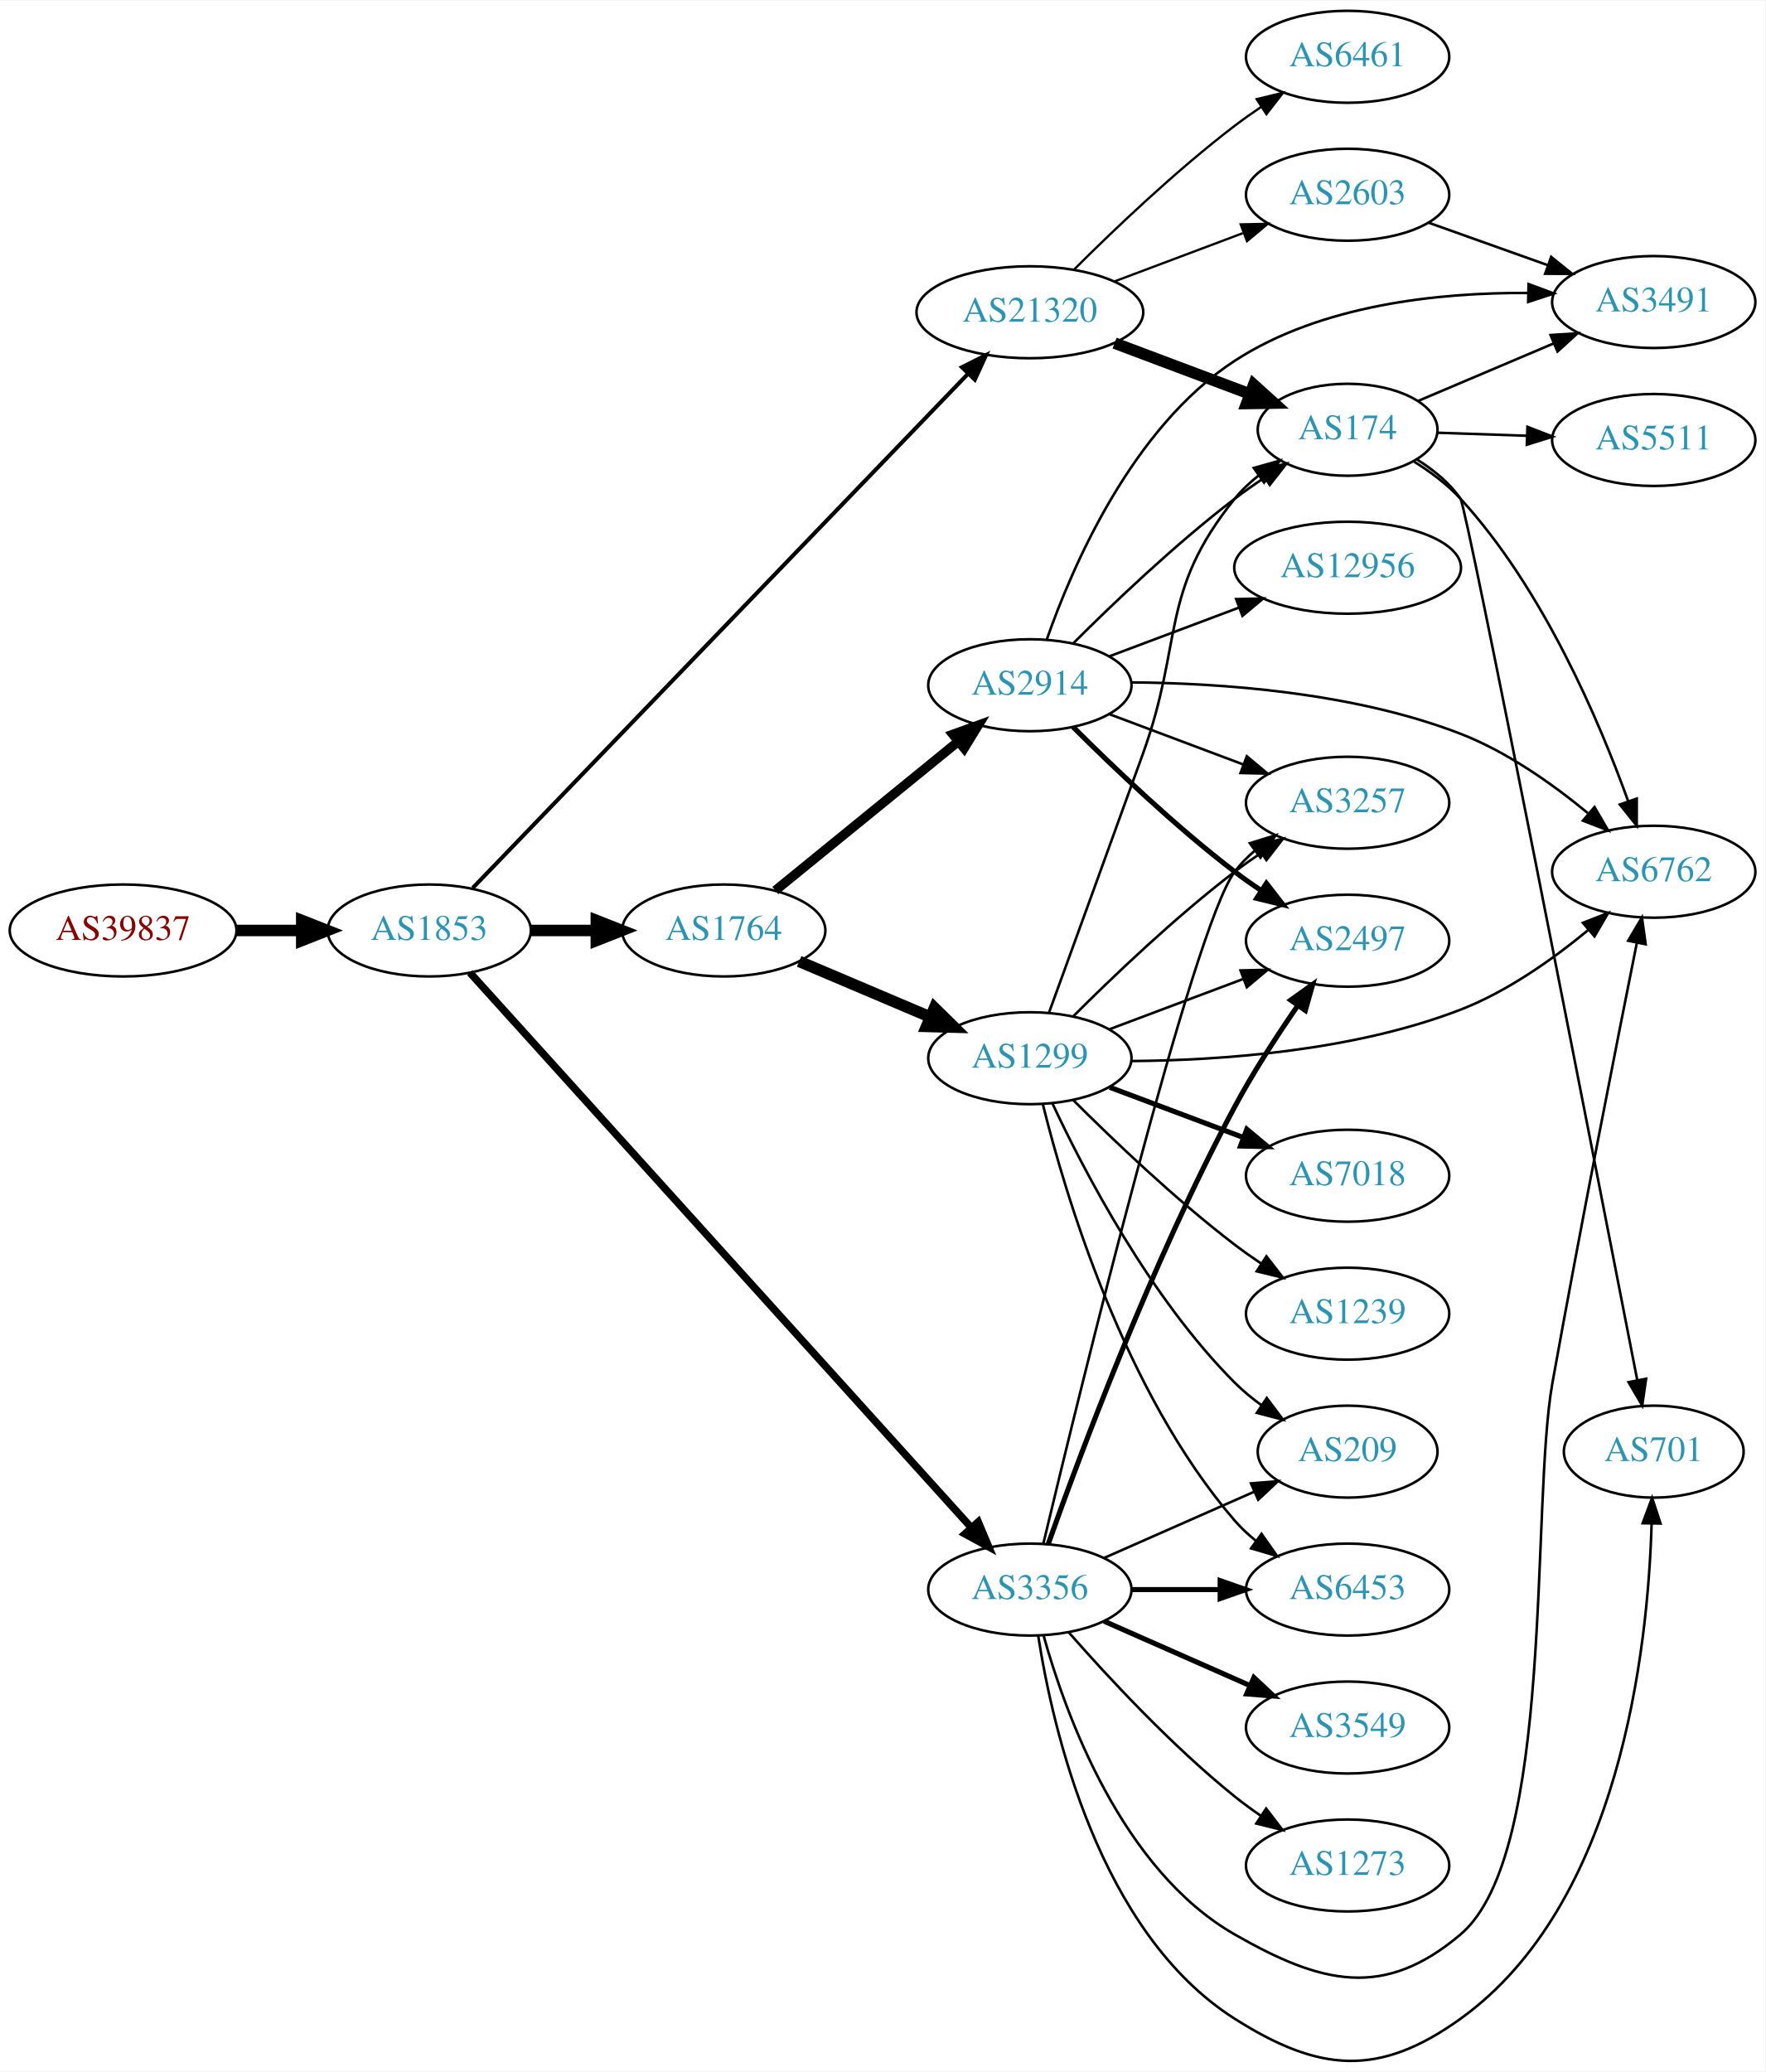
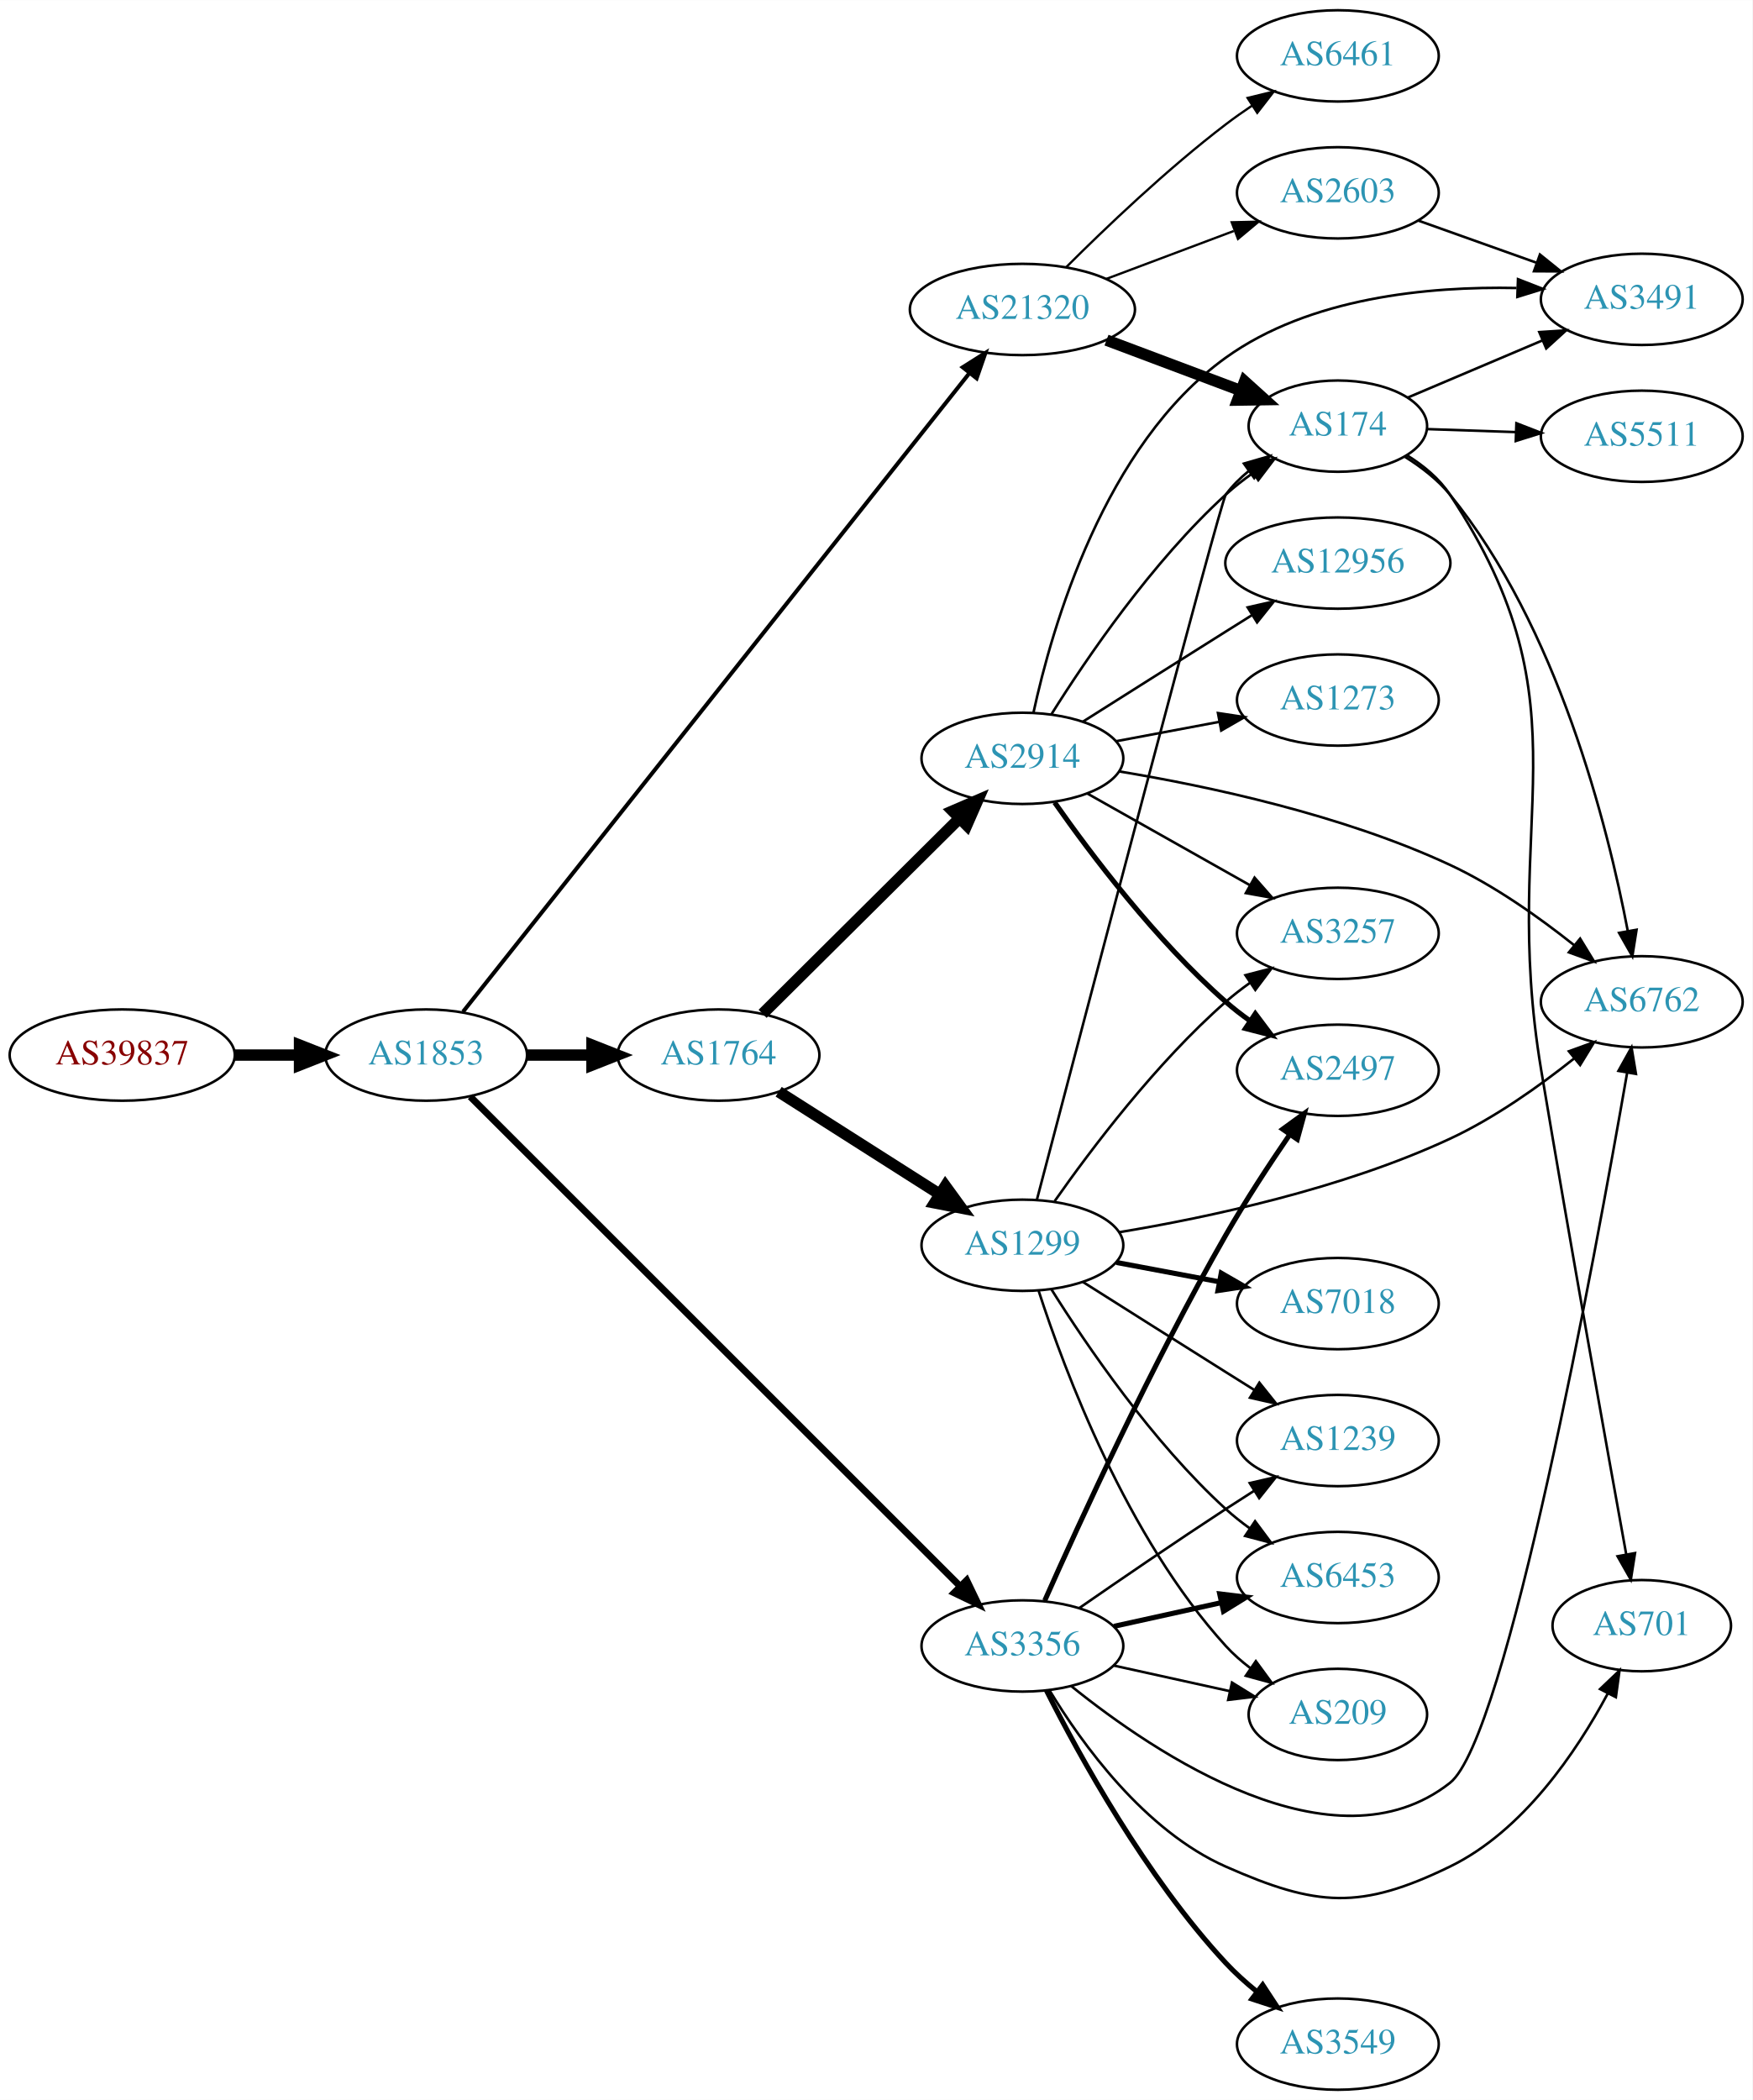
- <svg xmlns="http://www.w3.org/2000/svg" xmlns:xlink="http://www.w3.org/1999/xlink" width="691pt" height="811pt" viewBox="0.00 0.00 691.06 810.61">
-   <g id="graph0" class="graph" transform="scale(1 1) rotate(0) translate(4 806.606)">
-     <polygon fill="white" stroke="none" points="-4,4 -4,-806.606 687.055,-806.606 687.055,4 -4,4" />
+ <svg xmlns="http://www.w3.org/2000/svg" xmlns:xlink="http://www.w3.org/1999/xlink" width="691pt" height="828pt" viewBox="0.00 0.00 691.06 828.00">
+   <g id="graph0" class="graph" transform="scale(1 1) rotate(0) translate(4 824)">
+     <polygon fill="white" stroke="none" points="-4,4 -4,-824 687.055,-824 687.055,4 -4,4" />
    <g id="node1" class="node">
      <g id="a_node1">
        <a xlink:href="/asn/39837" xlink:title="AS39837 ~ MUR [AT]">
-           <ellipse fill="#ffffff" stroke="black" cx="44.196" cy="-442.606" rx="44.393" ry="18" />
-           <text text-anchor="middle" x="44.196" y="-438.906" font-family="Times,serif" font-size="14.00" fill="#880000">AS39837</text>
+           <ellipse fill="#ffffff" stroke="black" cx="44.196" cy="-408" rx="44.393" ry="18" />
+           <text text-anchor="middle" x="44.196" y="-404.3" font-family="Times,serif" font-size="14.00" fill="#880000">AS39837</text>
        </a>
      </g>
    </g>
    <g id="node2" class="node">
      <g id="a_node2">
        <a xlink:href="/asn/1853" xlink:title="AS1853 ~ ACOnet Backbone [AT]">
-           <ellipse fill="#ffffff" stroke="black" cx="164.039" cy="-442.606" rx="39.794" ry="18" />
-           <text text-anchor="middle" x="164.039" y="-438.906" font-family="Times,serif" font-size="14.00" fill="#2c94b3">AS1853</text>
+           <ellipse fill="#ffffff" stroke="black" cx="164.039" cy="-408" rx="39.794" ry="18" />
+           <text text-anchor="middle" x="164.039" y="-404.3" font-family="Times,serif" font-size="14.00" fill="#2c94b3">AS1853</text>
        </a>
      </g>
    </g>
    <g id="edge1" class="edge">
-       <path fill="none" stroke="black" stroke-width="4.5" d="M88.407,-442.606C96.72,-442.606 105.482,-442.606 113.965,-442.606" />
-       <polygon fill="black" stroke="black" stroke-width="4.5" points="114.123,-446.544 124.123,-442.606 114.123,-438.669 114.123,-446.544" />
+       <path fill="none" stroke="black" stroke-width="4.5" d="M88.407,-408C96.72,-408 105.482,-408 113.965,-408" />
+       <polygon fill="black" stroke="black" stroke-width="4.5" points="114.123,-411.938 124.123,-408 114.123,-404.063 114.123,-411.938" />
    </g>
    <g id="node3" class="node">
      <g id="a_node3">
-         <a xlink:href="/asn/1764" xlink:title="AS1764 ~ NEXTLAYER-AS [AT]">
-           <ellipse fill="#ffffff" stroke="black" cx="279.332" cy="-442.606" rx="39.794" ry="18" />
-           <text text-anchor="middle" x="279.332" y="-438.906" font-family="Times,serif" font-size="14.00" fill="#2c94b3">AS1764</text>
+         <a xlink:href="/asn/21320" xlink:title="AS21320 ~ GEANT Vereniging [EU]">
+           <ellipse fill="#ffffff" stroke="black" cx="399.174" cy="-702" rx="44.393" ry="18" />
+           <text text-anchor="middle" x="399.174" y="-698.3" font-family="Times,serif" font-size="14.00" fill="#2c94b3">AS21320</text>
        </a>
      </g>
    </g>
    <g id="edge2" class="edge">
-       <path fill="none" stroke="black" stroke-width="4.5" d="M203.711,-442.606C211.914,-442.606 220.678,-442.606 229.21,-442.606" />
-       <polygon fill="black" stroke="black" stroke-width="4.5" points="229.449,-446.544 239.449,-442.606 229.449,-438.669 229.449,-446.544" />
+       <path fill="none" stroke="black" stroke-width="1.575" d="M178.581,-425.077C217.854,-474.604 331.938,-618.471 378.268,-676.897" />
+       <polygon fill="black" stroke="black" stroke-width="1.575" points="375.639,-679.215 384.595,-684.875 381.124,-674.865 375.639,-679.215" />
    </g>
    <g id="node4" class="node">
      <g id="a_node4">
-         <a xlink:href="/asn/21320" xlink:title="AS21320 ~ GEANT Vereniging [EU]">
-           <ellipse fill="#ffffff" stroke="black" cx="399.174" cy="-684.606" rx="44.393" ry="18" />
-           <text text-anchor="middle" x="399.174" y="-680.906" font-family="Times,serif" font-size="14.00" fill="#2c94b3">AS21320</text>
+         <a xlink:href="/asn/1764" xlink:title="AS1764 ~ NEXTLAYER-AS [AT]">
+           <ellipse fill="#ffffff" stroke="black" cx="279.332" cy="-408" rx="39.794" ry="18" />
+           <text text-anchor="middle" x="279.332" y="-404.3" font-family="Times,serif" font-size="14.00" fill="#2c94b3">AS1764</text>
        </a>
      </g>
    </g>
    <g id="edge3" class="edge">
-       <path fill="none" stroke="black" stroke-width="1.575" d="M181.063,-459.24C221.49,-501.204 327.761,-611.515 374.985,-660.535" />
-       <polygon fill="black" stroke="black" stroke-width="1.575" points="372.579,-663.082 382.038,-667.856 377.62,-658.226 372.579,-663.082" />
+       <path fill="none" stroke="black" stroke-width="4.5" d="M203.711,-408C211.914,-408 220.678,-408 229.21,-408" />
+       <polygon fill="black" stroke="black" stroke-width="4.5" points="229.449,-411.938 239.449,-408 229.449,-404.063 229.449,-411.938" />
    </g>
    <g id="node5" class="node">
      <g id="a_node5">
        <a xlink:href="/asn/3356" xlink:title="AS3356 ~ Level 3 Parent, LLC [US]">
-           <ellipse fill="#ffffff" stroke="black" cx="399.174" cy="-184.606" rx="39.794" ry="18" />
-           <text text-anchor="middle" x="399.174" y="-180.906" font-family="Times,serif" font-size="14.00" fill="#2c94b3">AS3356</text>
+           <ellipse fill="#ffffff" stroke="black" cx="399.174" cy="-175" rx="39.794" ry="18" />
+           <text text-anchor="middle" x="399.174" y="-171.3" font-family="Times,serif" font-size="14.00" fill="#2c94b3">AS3356</text>
        </a>
      </g>
    </g>
    <g id="edge4" class="edge">
-       <path fill="none" stroke="black" stroke-width="2.925" d="M179.977,-426.074C219.934,-381.856 329.411,-260.702 376.343,-208.765" />
-       <polygon fill="black" stroke="black" stroke-width="2.925" points="378.951,-211.1 383.059,-201.334 373.757,-206.407 378.951,-211.1" />
+       <path fill="none" stroke="black" stroke-width="2.7" d="M181.432,-391.616C221.981,-351.091 327.108,-246.025 374.45,-198.71" />
+       <polygon fill="black" stroke="black" stroke-width="2.7" points="377.2,-200.911 381.799,-191.366 372.251,-195.959 377.2,-200.911" />
    </g>
    <g id="node6" class="node">
      <g id="a_node6">
-         <a xlink:href="/asn/1299" xlink:title="AS1299 ~ Telia Carrier [EU]">
-           <ellipse fill="#ffffff" stroke="black" cx="399.174" cy="-392.606" rx="39.794" ry="18" />
-           <text text-anchor="middle" x="399.174" y="-388.906" font-family="Times,serif" font-size="14.00" fill="#2c94b3">AS1299</text>
+         <a xlink:href="/asn/6461" xlink:title="AS6461 ~ Zayo Bandwidth [US]">
+           <ellipse fill="#ffffff" stroke="black" cx="523.566" cy="-802" rx="39.794" ry="18" />
+           <text text-anchor="middle" x="523.566" y="-798.3" font-family="Times,serif" font-size="14.00" fill="#2c94b3">AS6461</text>
        </a>
      </g>
    </g>
    <g id="edge5" class="edge">
-       <path fill="none" stroke="black" stroke-width="4.5" d="M308.858,-430.502C324.232,-423.979 343.408,-415.843 360.047,-408.783" />
-       <polygon fill="black" stroke="black" stroke-width="4.5" points="361.834,-412.302 369.502,-404.771 358.758,-405.053 361.834,-412.302" />
+       <path fill="none" stroke="black" stroke-width="0.9" d="M416.369,-718.615C431.842,-734.07 456.177,-757.307 479.37,-775 482.693,-777.534 486.26,-780.053 489.869,-782.475" />
+       <polygon fill="black" stroke="black" stroke-width="0.9" points="487.973,-785.417 498.269,-787.915 491.778,-779.542 487.973,-785.417" />
    </g>
    <g id="node7" class="node">
      <g id="a_node7">
+         <a xlink:href="/asn/2603" xlink:title="AS2603 ~ NORDUnet [NO]">
+           <ellipse fill="#ffffff" stroke="black" cx="523.566" cy="-748" rx="39.794" ry="18" />
+           <text text-anchor="middle" x="523.566" y="-744.3" font-family="Times,serif" font-size="14.00" fill="#2c94b3">AS2603</text>
+         </a>
+       </g>
+     </g>
+     <g id="edge6" class="edge">
+       <path fill="none" stroke="black" stroke-width="0.9" d="M432.331,-714.086C447.698,-719.861 466.245,-726.832 482.518,-732.948" />
+       <polygon fill="black" stroke="black" stroke-width="0.9" points="481.715,-736.385 492.307,-736.627 484.178,-729.833 481.715,-736.385" />
+     </g>
+     <g id="node8" class="node">
+       <g id="a_node8">
+         <a xlink:href="/asn/174" xlink:title="AS174 ~ Cogent Communications [US]">
+           <ellipse fill="#ffffff" stroke="black" cx="523.566" cy="-656" rx="35.194" ry="18" />
+           <text text-anchor="middle" x="523.566" y="-652.3" font-family="Times,serif" font-size="14.00" fill="#2c94b3">AS174</text>
+         </a>
+       </g>
+     </g>
+     <g id="edge7" class="edge">
+       <path fill="none" stroke="black" stroke-width="4.5" d="M432.331,-689.914C448.554,-683.817 468.32,-676.388 485.213,-670.039" />
+       <polygon fill="black" stroke="black" stroke-width="4.5" points="486.804,-673.647 494.779,-666.444 484.033,-666.276 486.804,-673.647" />
+     </g>
+     <g id="node9" class="node">
+       <g id="a_node9">
        <a xlink:href="/asn/2914" xlink:title="AS2914 ~ NTT America, Inc. [US]">
-           <ellipse fill="#ffffff" stroke="black" cx="399.174" cy="-538.606" rx="39.794" ry="18" />
-           <text text-anchor="middle" x="399.174" y="-534.906" font-family="Times,serif" font-size="14.00" fill="#2c94b3">AS2914</text>
-         </a>
-       </g>
-     </g>
-     <g id="edge6" class="edge">
-       <path fill="none" stroke="black" stroke-width="3.682" d="M299.527,-458.244C318.958,-474.073 349.179,-498.692 371.052,-516.511" />
-       <polygon fill="black" stroke="black" stroke-width="3.682" points="369.023,-519.373 378.987,-522.975 373.444,-513.945 369.023,-519.373" />
+           <ellipse fill="#ffffff" stroke="black" cx="399.174" cy="-525" rx="39.794" ry="18" />
+           <text text-anchor="middle" x="399.174" y="-521.3" font-family="Times,serif" font-size="14.00" fill="#2c94b3">AS2914</text>
+         </a>
+       </g>
+     </g>
+     <g id="edge8" class="edge">
+       <path fill="none" stroke="black" stroke-width="4.5" d="M296.717,-424.268C316.831,-444.238 351.105,-478.268 374.186,-501.184" />
+       <polygon fill="black" stroke="black" stroke-width="4.5" points="371.677,-504.241 381.548,-508.493 377.226,-498.653 371.677,-504.241" />
    </g>
    <g id="node10" class="node">
      <g id="a_node10">
-         <a xlink:href="/asn/174" xlink:title="AS174 ~ Cogent Communications [US]">
-           <ellipse fill="#ffffff" stroke="black" cx="523.566" cy="-638.606" rx="35.194" ry="18" />
-           <text text-anchor="middle" x="523.566" y="-634.906" font-family="Times,serif" font-size="14.00" fill="#2c94b3">AS174</text>
-         </a>
-       </g>
-     </g>
-     <g id="edge23" class="edge">
-       <path fill="none" stroke="black" stroke-width="4.5" d="M432.331,-672.52C448.554,-666.423 468.32,-658.994 485.213,-652.645" />
-       <polygon fill="black" stroke="black" stroke-width="4.5" points="486.804,-656.253 494.779,-649.049 484.033,-648.882 486.804,-656.253" />
+         <a xlink:href="/asn/1299" xlink:title="AS1299 ~ Telia Carrier [EU]">
+           <ellipse fill="#ffffff" stroke="black" cx="399.174" cy="-333" rx="39.794" ry="18" />
+           <text text-anchor="middle" x="399.174" y="-329.3" font-family="Times,serif" font-size="14.00" fill="#2c94b3">AS1299</text>
+         </a>
+       </g>
+     </g>
+     <g id="edge9" class="edge">
+       <path fill="none" stroke="black" stroke-width="4.5" d="M303.053,-393.539C321.114,-382.045 346.583,-365.835 366.623,-353.081" />
+       <polygon fill="black" stroke="black" stroke-width="4.5" points="368.798,-356.363 375.121,-347.672 364.57,-349.72 368.798,-356.363" />
+     </g>
+     <g id="node12" class="node">
+       <g id="a_node12">
+         <a xlink:href="/asn/2497" xlink:title="AS2497 ~ Internet Initiative Japan Inc. [JP]">
+           <ellipse fill="#ffffff" stroke="black" cx="523.566" cy="-402" rx="39.794" ry="18" />
+           <text text-anchor="middle" x="523.566" y="-398.3" font-family="Times,serif" font-size="14.00" fill="#2c94b3">AS2497</text>
+         </a>
+       </g>
+     </g>
+     <g id="edge28" class="edge">
+       <path fill="none" stroke="black" stroke-width="2" d="M407.986,-192.894C421.415,-223.183 450.25,-286.214 479.37,-337 487.05,-350.394 496.452,-364.743 504.521,-376.543" />
+       <polygon fill="black" stroke="black" stroke-width="2" points="501.812,-378.78 510.381,-385.012 507.569,-374.797 501.812,-378.78" />
+     </g>
+     <g id="node13" class="node">
+       <g id="a_node13">
+         <a xlink:href="/asn/6762" xlink:title="AS6762 ~ TELECOM ITALIA SPARKLE S.p.A. [IT]">
+           <ellipse fill="#ffffff" stroke="black" cx="643.409" cy="-429" rx="39.794" ry="18" />
+           <text text-anchor="middle" x="643.409" y="-425.3" font-family="Times,serif" font-size="14.00" fill="#2c94b3">AS6762</text>
+         </a>
+       </g>
+     </g>
+     <g id="edge27" class="edge">
+       <path fill="none" stroke="black" d="M418.484,-159.133C451.54,-132.479 521.993,-84.998 567.762,-121 590.077,-138.553 624.934,-328.021 637.602,-400.775" />
+       <polygon fill="black" stroke="black" points="634.22,-401.761 639.373,-411.018 641.118,-400.568 634.22,-401.761" />
    </g>
    <g id="node18" class="node">
      <g id="a_node18">
-         <a xlink:href="/asn/2603" xlink:title="AS2603 ~ NORDUnet [NO]">
-           <ellipse fill="#ffffff" stroke="black" cx="523.566" cy="-730.606" rx="39.794" ry="18" />
-           <text text-anchor="middle" x="523.566" y="-726.906" font-family="Times,serif" font-size="14.00" fill="#2c94b3">AS2603</text>
-         </a>
-       </g>
-     </g>
-     <g id="edge21" class="edge">
-       <path fill="none" stroke="black" stroke-width="0.9" d="M432.331,-696.692C447.698,-702.467 466.245,-709.438 482.518,-715.554" />
-       <polygon fill="black" stroke="black" stroke-width="0.9" points="481.715,-718.991 492.307,-719.233 484.178,-712.439 481.715,-718.991" />
+         <a xlink:href="/asn/1239" xlink:title="AS1239 ~ Sprint [US]">
+           <ellipse fill="#ffffff" stroke="black" cx="523.566" cy="-256" rx="39.794" ry="18" />
+           <text text-anchor="middle" x="523.566" y="-252.3" font-family="Times,serif" font-size="14.00" fill="#2c94b3">AS1239</text>
+         </a>
+       </g>
+     </g>
+     <g id="edge26" class="edge">
+       <path fill="none" stroke="black" d="M421.531,-189.901C437.382,-200.877 459.585,-216.079 479.37,-229 482.952,-231.339 486.723,-233.759 490.483,-236.144" />
+       <polygon fill="black" stroke="black" points="488.816,-239.231 499.144,-241.596 492.545,-233.307 488.816,-239.231" />
    </g>
    <g id="node19" class="node">
      <g id="a_node19">
-         <a xlink:href="/asn/6461" xlink:title="AS6461 ~ Zayo Bandwidth [US]">
-           <ellipse fill="#ffffff" stroke="black" cx="523.566" cy="-784.606" rx="39.794" ry="18" />
-           <text text-anchor="middle" x="523.566" y="-780.906" font-family="Times,serif" font-size="14.00" fill="#2c94b3">AS6461</text>
-         </a>
-       </g>
-     </g>
-     <g id="edge22" class="edge">
-       <path fill="none" stroke="black" stroke-width="0.9" d="M416.369,-701.221C431.842,-716.676 456.177,-739.913 479.37,-757.606 482.693,-760.14 486.26,-762.659 489.869,-765.081" />
-       <polygon fill="black" stroke="black" stroke-width="0.9" points="487.973,-768.023 498.269,-770.521 491.778,-762.148 487.973,-768.023" />
-     </g>
-     <g id="node9" class="node">
-       <g id="a_node9">
-         <a xlink:href="/asn/3257" xlink:title="AS3257 ~ GTT [DE]">
-           <ellipse fill="#ffffff" stroke="black" cx="523.566" cy="-492.606" rx="39.794" ry="18" />
-           <text text-anchor="middle" x="523.566" y="-488.906" font-family="Times,serif" font-size="14.00" fill="#2c94b3">AS3257</text>
-         </a>
-       </g>
-     </g>
-     <g id="edge28" class="edge">
-       <path fill="none" stroke="black" d="M404.458,-202.651C418.483,-261.277 463.064,-443.861 479.37,-465.606 481.625,-468.613 484.322,-471.366 487.252,-473.866" />
-       <polygon fill="black" stroke="black" points="485.286,-476.765 495.408,-479.894 489.446,-471.136 485.286,-476.765" />
-     </g>
-     <g id="node11" class="node">
-       <g id="a_node11">
-         <a xlink:href="/asn/6762" xlink:title="AS6762 ~ TELECOM ITALIA SPARKLE S.p.A. [IT]">
-           <ellipse fill="#ffffff" stroke="black" cx="643.409" cy="-465.606" rx="39.794" ry="18" />
-           <text text-anchor="middle" x="643.409" y="-461.906" font-family="Times,serif" font-size="14.00" fill="#2c94b3">AS6762</text>
+         <a xlink:href="/asn/6453" xlink:title="AS6453 ~ TATA COMMUNICATIONS (AMERICA) INC [US]">
+           <ellipse fill="#ffffff" stroke="black" cx="523.566" cy="-202" rx="39.794" ry="18" />
+           <text text-anchor="middle" x="523.566" y="-198.3" font-family="Times,serif" font-size="14.00" fill="#2c94b3">AS6453</text>
        </a>
      </g>
    </g>
    <g id="edge29" class="edge">
-       <path fill="none" stroke="black" d="M404.586,-166.465C413.109,-135.9 435.041,-74.995 479.37,-49.606 513.46,-30.081 537.787,-24.213 567.762,-49.606 604.893,-81.06 595.146,-217.713 603.762,-265.606 614.838,-327.167 629.057,-399.132 636.789,-437.739" />
-       <polygon fill="black" stroke="black" points="633.39,-438.591 638.79,-447.707 640.253,-437.214 633.39,-438.591" />
-     </g>
-     <g id="node13" class="node">
-       <g id="a_node13">
+       <path fill="none" stroke="black" stroke-width="2" d="M435.247,-182.737C448.434,-185.646 463.614,-188.995 477.58,-192.076" />
+       <polygon fill="black" stroke="black" stroke-width="2" points="476.969,-195.525 487.489,-194.262 478.477,-188.69 476.969,-195.525" />
+     </g>
+     <g id="node20" class="node">
+       <g id="a_node20">
        <a xlink:href="/asn/209" xlink:title="AS209 ~ CenturyLink Communications, LLC [US]">
-           <ellipse fill="#ffffff" stroke="black" cx="523.566" cy="-238.606" rx="35.194" ry="18" />
-           <text text-anchor="middle" x="523.566" y="-234.906" font-family="Times,serif" font-size="14.00" fill="#2c94b3">AS209</text>
-         </a>
-       </g>
-     </g>
-     <g id="edge32" class="edge">
-       <path fill="none" stroke="black" d="M428.253,-196.995C445.682,-204.684 468.239,-214.637 486.923,-222.88" />
-       <polygon fill="black" stroke="black" points="485.731,-226.179 496.293,-227.014 488.556,-219.775 485.731,-226.179" />
-     </g>
-     <g id="node14" class="node">
-       <g id="a_node14">
-         <a xlink:href="/asn/2497" xlink:title="AS2497 ~ Internet Initiative Japan Inc. [JP]">
-           <ellipse fill="#ffffff" stroke="black" cx="523.566" cy="-438.606" rx="39.794" ry="18" />
-           <text text-anchor="middle" x="523.566" y="-434.906" font-family="Times,serif" font-size="14.00" fill="#2c94b3">AS2497</text>
-         </a>
-       </g>
-     </g>
-     <g id="edge26" class="edge">
-       <path fill="none" stroke="black" stroke-width="2" d="M406.313,-202.314C418.403,-236.391 446.954,-313.076 479.37,-373.606 486.608,-387.122 495.887,-401.389 503.989,-413.102" />
-       <polygon fill="black" stroke="black" stroke-width="2" points="501.285,-415.342 509.901,-421.507 507.01,-411.314 501.285,-415.342" />
+           <ellipse fill="#ffffff" stroke="black" cx="523.566" cy="-148" rx="35.194" ry="18" />
+           <text text-anchor="middle" x="523.566" y="-144.3" font-family="Times,serif" font-size="14.00" fill="#2c94b3">AS209</text>
+         </a>
+       </g>
+     </g>
+     <g id="edge30" class="edge">
+       <path fill="none" stroke="black" d="M435.247,-167.263C449.48,-164.123 466.035,-160.471 480.879,-157.196" />
+       <polygon fill="black" stroke="black" points="481.822,-160.572 490.833,-155 480.314,-153.737 481.822,-160.572" />
+     </g>
+     <g id="node21" class="node">
+       <g id="a_node21">
+         <a xlink:href="/asn/3549" xlink:title="AS3549 ~ Level 3 Parent, LLC [US]">
+           <ellipse fill="#ffffff" stroke="black" cx="523.566" cy="-18" rx="39.794" ry="18" />
+           <text text-anchor="middle" x="523.566" y="-14.3" font-family="Times,serif" font-size="14.00" fill="#2c94b3">AS3549</text>
+         </a>
+       </g>
+     </g>
+     <g id="edge24" class="edge">
+       <path fill="none" stroke="black" stroke-width="2" d="M408.645,-157.445C421.522,-131.907 447.884,-83.868 479.37,-50 483.01,-46.085 487.184,-42.319 491.47,-38.833" />
+       <polygon fill="black" stroke="black" stroke-width="2" points="493.925,-41.362 499.741,-32.506 489.672,-35.802 493.925,-41.362" />
+     </g>
+     <g id="node22" class="node">
+       <g id="a_node22">
+         <a xlink:href="/asn/701" xlink:title="AS701 ~ UUNET [US]">
+           <ellipse fill="#ffffff" stroke="black" cx="643.409" cy="-183" rx="35.194" ry="18" />
+           <text text-anchor="middle" x="643.409" y="-179.3" font-family="Times,serif" font-size="14.00" fill="#2c94b3">AS701</text>
+         </a>
+       </g>
+     </g>
+     <g id="edge25" class="edge">
+       <path fill="none" stroke="black" d="M409.78,-157.633C422.533,-136.593 447.238,-102.202 479.37,-88 515.303,-72.119 532.429,-70.827 567.762,-88 596.65,-102.04 617.686,-133.273 629.929,-156.108" />
+       <polygon fill="black" stroke="black" points="626.964,-157.997 634.634,-165.305 633.195,-154.809 626.964,-157.997" />
    </g>
    <g id="node15" class="node">
      <g id="a_node15">
-         <a xlink:href="/asn/6453" xlink:title="AS6453 ~ TATA COMMUNICATIONS (AMERICA) INC [US]">
-           <ellipse fill="#ffffff" stroke="black" cx="523.566" cy="-184.606" rx="39.794" ry="18" />
-           <text text-anchor="middle" x="523.566" y="-180.906" font-family="Times,serif" font-size="14.00" fill="#2c94b3">AS6453</text>
-         </a>
-       </g>
-     </g>
-     <g id="edge25" class="edge">
-       <path fill="none" stroke="black" stroke-width="2" d="M438.9,-184.606C449.838,-184.606 461.889,-184.606 473.355,-184.606" />
-       <polygon fill="black" stroke="black" stroke-width="2" points="473.673,-188.106 483.673,-184.606 473.672,-181.106 473.673,-188.106" />
-     </g>
-     <g id="node20" class="node">
-       <g id="a_node20">
-         <a xlink:href="/asn/3549" xlink:title="AS3549 ~ Level 3 Parent, LLC [US]">
-           <ellipse fill="#ffffff" stroke="black" cx="523.566" cy="-130.606" rx="39.794" ry="18" />
-           <text text-anchor="middle" x="523.566" y="-126.906" font-family="Times,serif" font-size="14.00" fill="#2c94b3">AS3549</text>
-         </a>
-       </g>
-     </g>
-     <g id="edge27" class="edge">
-       <path fill="none" stroke="black" stroke-width="2" d="M428.253,-172.217C445.201,-164.74 466.999,-155.123 485.368,-147.018" />
-       <polygon fill="black" stroke="black" stroke-width="2" points="486.881,-150.176 494.618,-142.937 484.056,-143.772 486.881,-150.176" />
-     </g>
-     <g id="node21" class="node">
-       <g id="a_node21">
-         <a xlink:href="/asn/701" xlink:title="AS701 ~ UUNET [US]">
-           <ellipse fill="#ffffff" stroke="black" cx="643.409" cy="-238.606" rx="35.194" ry="18" />
-           <text text-anchor="middle" x="643.409" y="-234.906" font-family="Times,serif" font-size="14.00" fill="#2c94b3">AS701</text>
-         </a>
-       </g>
-     </g>
-     <g id="edge30" class="edge">
-       <path fill="none" stroke="black" d="M402.433,-166.549C408.021,-130.539 426.133,-50.366 479.37,-16.606 512.547,4.433 535.862,6.323 567.762,-16.606 630.229,-61.505 641.136,-161.289 642.574,-210.313" />
-       <polygon fill="black" stroke="black" points="639.078,-210.583 642.756,-220.519 646.077,-210.458 639.078,-210.583" />
-     </g>
-     <g id="node22" class="node">
-       <g id="a_node22">
-         <a xlink:href="/asn/1273" xlink:title="AS1273 ~ Vodafone Group PLC [EU]">
-           <ellipse fill="#ffffff" stroke="black" cx="523.566" cy="-76.606" rx="39.794" ry="18" />
-           <text text-anchor="middle" x="523.566" y="-72.906" font-family="Times,serif" font-size="14.00" fill="#2c94b3">AS1273</text>
+         <a xlink:href="/asn/3491" xlink:title="AS3491 ~ PCCW Global, Inc. [US]">
+           <ellipse fill="#ffffff" stroke="black" cx="643.409" cy="-706" rx="39.794" ry="18" />
+           <text text-anchor="middle" x="643.409" y="-702.3" font-family="Times,serif" font-size="14.00" fill="#2c94b3">AS3491</text>
        </a>
      </g>
    </g>
    <g id="edge31" class="edge">
-       <path fill="none" stroke="black" d="M414.326,-167.943C429.428,-150.712 454.549,-123.582 479.37,-103.606 482.626,-100.986 486.151,-98.413 489.735,-95.96" />
-       <polygon fill="black" stroke="black" points="491.654,-98.887 498.108,-90.485 487.823,-93.029 491.654,-98.887" />
-     </g>
-     <g id="node8" class="node">
-       <g id="a_node8">
-         <a xlink:href="/asn/1239" xlink:title="AS1239 ~ Sprint [US]">
-           <ellipse fill="#ffffff" stroke="black" cx="523.566" cy="-292.606" rx="39.794" ry="18" />
-           <text text-anchor="middle" x="523.566" y="-288.906" font-family="Times,serif" font-size="14.00" fill="#2c94b3">AS1239</text>
-         </a>
-       </g>
-     </g>
-     <g id="edge7" class="edge">
-       <path fill="none" stroke="black" d="M416.073,-376.287C431.53,-360.834 456.029,-337.412 479.37,-319.606 482.693,-317.072 486.26,-314.553 489.869,-312.13" />
-       <polygon fill="black" stroke="black" points="491.778,-315.064 498.269,-306.691 487.973,-309.189 491.778,-315.064" />
-     </g>
-     <g id="edge8" class="edge">
-       <path fill="none" stroke="black" d="M416.073,-408.925C431.53,-424.378 456.029,-447.8 479.37,-465.606 482.693,-468.14 486.26,-470.659 489.869,-473.081" />
-       <polygon fill="black" stroke="black" points="487.973,-476.023 498.269,-478.521 491.778,-470.148 487.973,-476.023" />
-     </g>
-     <g id="edge9" class="edge">
-       <path fill="none" stroke="black" d="M406.629,-410.342C415.086,-433.591 430.369,-475.641 443.37,-511.606 459.429,-556.029 449.71,-574.842 479.37,-611.606 482.057,-614.936 485.27,-617.971 488.716,-620.704" />
-       <polygon fill="black" stroke="black" points="486.838,-623.663 497.037,-626.531 490.853,-617.928 486.838,-623.663" />
-     </g>
-     <g id="edge10" class="edge">
-       <path fill="none" stroke="black" d="M438.762,-391.494C473.608,-391.75 525.714,-395.317 567.762,-411.606 586.043,-418.687 603.929,-431.366 617.608,-442.658" />
-       <polygon fill="black" stroke="black" points="615.674,-445.609 625.548,-449.448 620.223,-440.289 615.674,-445.609" />
-     </g>
-     <g id="node12" class="node">
-       <g id="a_node12">
-         <a xlink:href="/asn/7018" xlink:title="AS7018 ~ AT&amp;T Services, Inc. [US]">
-           <ellipse fill="#ffffff" stroke="black" cx="523.566" cy="-346.606" rx="39.794" ry="18" />
-           <text text-anchor="middle" x="523.566" y="-342.906" font-family="Times,serif" font-size="14.00" fill="#2c94b3">AS7018</text>
-         </a>
-       </g>
-     </g>
-     <g id="edge11" class="edge">
-       <path fill="none" stroke="black" stroke-width="2" d="M430.428,-381.235C446.169,-375.319 465.616,-368.01 482.581,-361.634" />
-       <polygon fill="black" stroke="black" stroke-width="2" points="484.107,-364.8 492.236,-358.005 481.644,-358.247 484.107,-364.8" />
-     </g>
-     <g id="edge12" class="edge">
-       <path fill="none" stroke="black" d="M408.025,-374.859C420.305,-348.589 446.131,-298.88 479.37,-265.606 482.55,-262.423 486.172,-259.439 489.935,-256.7" />
-       <polygon fill="black" stroke="black" points="491.916,-259.585 498.28,-251.114 488.023,-253.768 491.916,-259.585" />
-     </g>
-     <g id="edge13" class="edge">
-       <path fill="none" stroke="black" d="M430.428,-403.977C446.169,-409.893 465.616,-417.202 482.581,-423.578" />
-       <polygon fill="black" stroke="black" points="481.644,-426.965 492.236,-427.207 484.107,-420.412 481.644,-426.965" />
-     </g>
-     <g id="edge14" class="edge">
-       <path fill="none" stroke="black" d="M404.274,-374.491C412.943,-339.543 435.992,-261.839 479.37,-211.606 481.827,-208.761 484.658,-206.117 487.672,-203.685" />
-       <polygon fill="black" stroke="black" points="489.86,-206.423 495.946,-197.751 485.78,-200.735 489.86,-206.423" />
-     </g>
-     <g id="edge17" class="edge">
-       <path fill="none" stroke="black" d="M430.428,-527.235C446.169,-521.319 465.616,-514.01 482.581,-507.634" />
-       <polygon fill="black" stroke="black" points="484.107,-510.8 492.236,-504.005 481.644,-504.247 484.107,-510.8" />
-     </g>
-     <g id="edge20" class="edge">
-       <path fill="none" stroke="black" d="M416.073,-554.925C431.53,-570.378 456.029,-593.8 479.37,-611.606 483.029,-614.397 486.985,-617.169 490.966,-619.814" />
-       <polygon fill="black" stroke="black" points="489.308,-622.909 499.616,-625.36 493.087,-617.016 489.308,-622.909" />
-     </g>
-     <g id="edge18" class="edge">
-       <path fill="none" stroke="black" d="M438.762,-539.718C473.608,-539.462 525.714,-535.895 567.762,-519.606 586.043,-512.525 603.929,-499.846 617.608,-488.554" />
-       <polygon fill="black" stroke="black" points="620.223,-490.923 625.548,-481.764 615.674,-485.603 620.223,-490.923" />
-     </g>
-     <g id="edge15" class="edge">
-       <path fill="none" stroke="black" stroke-width="2" d="M416.073,-522.287C431.53,-506.834 456.029,-483.412 479.37,-465.606 482.693,-463.072 486.26,-460.553 489.869,-458.13" />
-       <polygon fill="black" stroke="black" stroke-width="2" points="491.778,-461.064 498.269,-452.691 487.973,-455.189 491.778,-461.064" />
-     </g>
-     <g id="node16" class="node">
-       <g id="a_node16">
-         <a xlink:href="/asn/12956" xlink:title="AS12956 ~ TELXIUS [ES]">
-           <ellipse fill="#ffffff" stroke="black" cx="523.566" cy="-584.606" rx="44.393" ry="18" />
-           <text text-anchor="middle" x="523.566" y="-580.906" font-family="Times,serif" font-size="14.00" fill="#2c94b3">AS12956</text>
-         </a>
-       </g>
-     </g>
-     <g id="edge16" class="edge">
-       <path fill="none" stroke="black" d="M430.428,-549.977C445.696,-555.715 464.449,-562.763 481.044,-569" />
-       <polygon fill="black" stroke="black" points="479.93,-572.32 490.522,-572.562 482.392,-565.768 479.93,-572.32" />
-     </g>
-     <g id="node17" class="node">
-       <g id="a_node17">
-         <a xlink:href="/asn/3491" xlink:title="AS3491 ~ PCCW Global, Inc. [US]">
-           <ellipse fill="#ffffff" stroke="black" cx="643.409" cy="-688.606" rx="39.794" ry="18" />
-           <text text-anchor="middle" x="643.409" y="-684.906" font-family="Times,serif" font-size="14.00" fill="#2c94b3">AS3491</text>
-         </a>
-       </g>
-     </g>
-     <g id="edge19" class="edge">
-       <path fill="none" stroke="black" d="M405.771,-556.445C415.659,-584.744 439.073,-639.396 479.37,-665.606 513.247,-687.641 559.43,-692.353 593.996,-692.155" />
-       <polygon fill="black" stroke="black" points="594.395,-695.648 604.323,-691.949 594.256,-688.649 594.395,-695.648" />
-     </g>
-     <g id="edge34" class="edge">
-       <path fill="none" stroke="black" d="M549.611,-626.114C556.059,-622.096 562.621,-617.21 567.762,-611.606 600.064,-576.399 622.096,-524.602 633.44,-493.101" />
-       <polygon fill="black" stroke="black" points="636.754,-494.228 636.747,-483.633 630.145,-491.919 636.754,-494.228" />
+       <path fill="none" stroke="black" d="M555.22,-737.075C569.43,-732.01 586.513,-725.922 601.778,-720.481" />
+       <polygon fill="black" stroke="black" points="603.254,-723.671 611.499,-717.017 600.904,-717.077 603.254,-723.671" />
+     </g>
+     <g id="edge32" class="edge">
+       <path fill="none" stroke="black" d="M550.05,-643.888C556.499,-639.872 562.952,-634.891 567.762,-629 610.24,-576.973 629.985,-498.38 637.896,-456.906" />
+       <polygon fill="black" stroke="black" points="641.358,-457.425 639.7,-446.961 634.471,-456.175 641.358,-457.425" />
    </g>
    <g id="edge33" class="edge">
-       <path fill="none" stroke="black" d="M551.012,-649.827C566.701,-656.483 586.856,-665.035 604.245,-672.413" />
-       <polygon fill="black" stroke="black" points="603.003,-675.688 613.575,-676.372 605.737,-669.244 603.003,-675.688" />
+       <path fill="none" stroke="black" d="M551.012,-667.221C566.701,-673.877 586.856,-682.429 604.245,-689.807" />
+       <polygon fill="black" stroke="black" points="603.003,-693.082 613.575,-693.766 605.737,-686.638 603.003,-693.082" />
    </g>
    <g id="edge35" class="edge">
-       <path fill="none" stroke="black" d="M550.692,-626.977C557.144,-622.962 563.438,-617.862 567.762,-611.606 570.26,-607.992 620.218,-352.481 636.979,-266.491" />
-       <polygon fill="black" stroke="black" points="640.42,-267.132 638.898,-256.647 633.55,-265.793 640.42,-267.132" />
+       <path fill="none" stroke="black" d="M550.859,-644.484C557.312,-640.47 563.564,-635.342 567.762,-629 624.145,-543.821 586.886,-502.746 603.762,-402 615.263,-333.344 629.735,-252.762 637.287,-211.111" />
+       <polygon fill="black" stroke="black" points="640.752,-211.616 639.096,-201.152 633.865,-210.366 640.752,-211.616" />
    </g>
    <g id="node23" class="node">
      <g id="a_node23">
        <a xlink:href="/asn/5511" xlink:title="AS5511 ~ Orange S.A. [FR]">
-           <ellipse fill="#ffffff" stroke="black" cx="643.409" cy="-634.606" rx="39.794" ry="18" />
-           <text text-anchor="middle" x="643.409" y="-630.906" font-family="Times,serif" font-size="14.00" fill="#2c94b3">AS5511</text>
-         </a>
-       </g>
-     </g>
-     <g id="edge36" class="edge">
-       <path fill="none" stroke="black" d="M558.651,-637.449C569.587,-637.078 581.919,-636.659 593.692,-636.26" />
-       <polygon fill="black" stroke="black" points="593.968,-639.752 603.843,-635.915 593.73,-632.756 593.968,-639.752" />
-     </g>
-     <g id="edge24" class="edge">
-       <path fill="none" stroke="black" d="M555.22,-719.681C569.43,-714.616 586.513,-708.528 601.778,-703.087" />
-       <polygon fill="black" stroke="black" points="603.254,-706.277 611.499,-699.623 600.904,-699.683 603.254,-706.277" />
+           <ellipse fill="#ffffff" stroke="black" cx="643.409" cy="-652" rx="39.794" ry="18" />
+           <text text-anchor="middle" x="643.409" y="-648.3" font-family="Times,serif" font-size="14.00" fill="#2c94b3">AS5511</text>
+         </a>
+       </g>
+     </g>
+     <g id="edge34" class="edge">
+       <path fill="none" stroke="black" d="M558.651,-654.843C569.587,-654.472 581.919,-654.053 593.692,-653.654" />
+       <polygon fill="black" stroke="black" points="593.968,-657.146 603.843,-653.309 593.73,-650.15 593.968,-657.146" />
+     </g>
+     <g id="edge14" class="edge">
+       <path fill="none" stroke="black" d="M410.602,-542.366C424.391,-564.352 450.358,-602.546 479.37,-629 482.695,-632.032 486.404,-634.924 490.214,-637.614" />
+       <polygon fill="black" stroke="black" points="488.33,-640.564 498.604,-643.153 492.186,-634.722 488.33,-640.564" />
+     </g>
+     <g id="node11" class="node">
+       <g id="a_node11">
+         <a xlink:href="/asn/3257" xlink:title="AS3257 ~ GTT [DE]">
+           <ellipse fill="#ffffff" stroke="black" cx="523.566" cy="-456" rx="39.794" ry="18" />
+           <text text-anchor="middle" x="523.566" y="-452.3" font-family="Times,serif" font-size="14.00" fill="#2c94b3">AS3257</text>
+         </a>
+       </g>
+     </g>
+     <g id="edge10" class="edge">
+       <path fill="none" stroke="black" d="M424.648,-511.203C443.038,-500.835 468.45,-486.509 488.777,-475.049" />
+       <polygon fill="black" stroke="black" points="490.723,-477.97 497.715,-470.01 487.286,-471.872 490.723,-477.97" />
+     </g>
+     <g id="edge11" class="edge">
+       <path fill="none" stroke="black" stroke-width="2" d="M411.884,-507.614C426.195,-487.199 451.915,-453.072 479.37,-429 482.352,-426.385 485.615,-423.858 488.969,-421.468" />
+       <polygon fill="black" stroke="black" stroke-width="2" points="491.019,-424.308 497.384,-415.838 487.126,-418.49 491.019,-424.308" />
+     </g>
+     <g id="edge12" class="edge">
+       <path fill="none" stroke="black" d="M437.495,-519.825C472.393,-514.032 525.346,-502.757 567.762,-483 585.293,-474.834 602.915,-462.337 616.632,-451.42" />
+       <polygon fill="black" stroke="black" points="619.105,-453.919 624.632,-444.881 614.674,-448.5 619.105,-453.919" />
+     </g>
+     <g id="node14" class="node">
+       <g id="a_node14">
+         <a xlink:href="/asn/12956" xlink:title="AS12956 ~ TELXIUS [ES]">
+           <ellipse fill="#ffffff" stroke="black" cx="523.566" cy="-602" rx="44.393" ry="18" />
+           <text text-anchor="middle" x="523.566" y="-598.3" font-family="Times,serif" font-size="14.00" fill="#2c94b3">AS12956</text>
+         </a>
+       </g>
+     </g>
+     <g id="edge13" class="edge">
+       <path fill="none" stroke="black" d="M423.03,-539.468C438.84,-549.467 460.369,-563.064 479.37,-575 482.728,-577.11 486.236,-579.309 489.737,-581.501" />
+       <polygon fill="black" stroke="black" points="488.004,-584.545 498.337,-586.882 491.716,-578.611 488.004,-584.545" />
+     </g>
+     <g id="edge15" class="edge">
+       <path fill="none" stroke="black" d="M403.522,-542.979C410.795,-576.561 431.406,-648.529 479.37,-683 512.398,-706.736 559.075,-711.192 594.027,-710.468" />
+       <polygon fill="black" stroke="black" points="594.602,-713.95 604.47,-710.092 594.351,-706.954 594.602,-713.95" />
+     </g>
+     <g id="node16" class="node">
+       <g id="a_node16">
+         <a xlink:href="/asn/1273" xlink:title="AS1273 ~ Vodafone Group PLC [EU]">
+           <ellipse fill="#ffffff" stroke="black" cx="523.566" cy="-548" rx="39.794" ry="18" />
+           <text text-anchor="middle" x="523.566" y="-544.3" font-family="Times,serif" font-size="14.00" fill="#2c94b3">AS1273</text>
+         </a>
+       </g>
+     </g>
+     <g id="edge16" class="edge">
+       <path fill="none" stroke="black" d="M436.234,-531.776C448.933,-534.163 463.38,-536.878 476.774,-539.395" />
+       <polygon fill="black" stroke="black" points="476.29,-542.865 486.764,-541.272 477.583,-535.985 476.29,-542.865" />
+     </g>
+     <g id="edge17" class="edge">
+       <path fill="none" stroke="black" d="M404.863,-350.873C421.557,-414.462 477.22,-626.093 479.37,-629 481.914,-632.44 485.039,-635.544 488.435,-638.316" />
+       <polygon fill="black" stroke="black" points="486.522,-641.25 496.702,-644.184 490.573,-635.542 486.522,-641.25" />
+     </g>
+     <g id="edge20" class="edge">
+       <path fill="none" stroke="black" d="M411.884,-350.386C426.195,-370.801 451.915,-404.928 479.37,-429 482.352,-431.615 485.615,-434.142 488.969,-436.532" />
+       <polygon fill="black" stroke="black" points="487.126,-439.51 497.384,-442.162 491.019,-433.692 487.126,-439.51" />
+     </g>
+     <g id="edge19" class="edge">
+       <path fill="none" stroke="black" d="M437.495,-338.175C472.393,-343.968 525.346,-355.243 567.762,-375 585.293,-383.166 602.915,-395.663 616.632,-406.58" />
+       <polygon fill="black" stroke="black" points="614.674,-409.5 624.632,-413.119 619.105,-404.081 614.674,-409.5" />
+     </g>
+     <g id="node17" class="node">
+       <g id="a_node17">
+         <a xlink:href="/asn/7018" xlink:title="AS7018 ~ AT&amp;T Services, Inc. [US]">
+           <ellipse fill="#ffffff" stroke="black" cx="523.566" cy="-310" rx="39.794" ry="18" />
+           <text text-anchor="middle" x="523.566" y="-306.3" font-family="Times,serif" font-size="14.00" fill="#2c94b3">AS7018</text>
+         </a>
+       </g>
+     </g>
+     <g id="edge18" class="edge">
+       <path fill="none" stroke="black" stroke-width="2" d="M436.234,-326.224C448.933,-323.837 463.38,-321.122 476.774,-318.605" />
+       <polygon fill="black" stroke="black" stroke-width="2" points="477.583,-322.015 486.764,-316.728 476.29,-315.135 477.583,-322.015" />
+     </g>
+     <g id="edge21" class="edge">
+       <path fill="none" stroke="black" d="M423.03,-318.532C438.84,-308.533 460.369,-294.936 479.37,-283 482.993,-280.724 486.789,-278.344 490.563,-275.981" />
+       <polygon fill="black" stroke="black" points="492.618,-278.824 499.24,-270.554 488.906,-272.89 492.618,-278.824" />
+     </g>
+     <g id="edge22" class="edge">
+       <path fill="none" stroke="black" d="M410.602,-315.634C424.391,-293.648 450.358,-255.454 479.37,-229 482.301,-226.328 485.53,-223.763 488.864,-221.351" />
+       <polygon fill="black" stroke="black" points="490.92,-224.186 497.254,-215.692 487.006,-218.382 490.92,-224.186" />
+     </g>
+     <g id="edge23" class="edge">
+       <path fill="none" stroke="black" d="M405.587,-315.01C415.772,-283.568 440.336,-217.888 479.37,-175 482.25,-171.836 485.584,-168.904 489.097,-166.229" />
+       <polygon fill="black" stroke="black" points="491.229,-169.01 497.492,-160.465 487.267,-163.24 491.229,-169.01" />
    </g>
  </g>
</svg>
